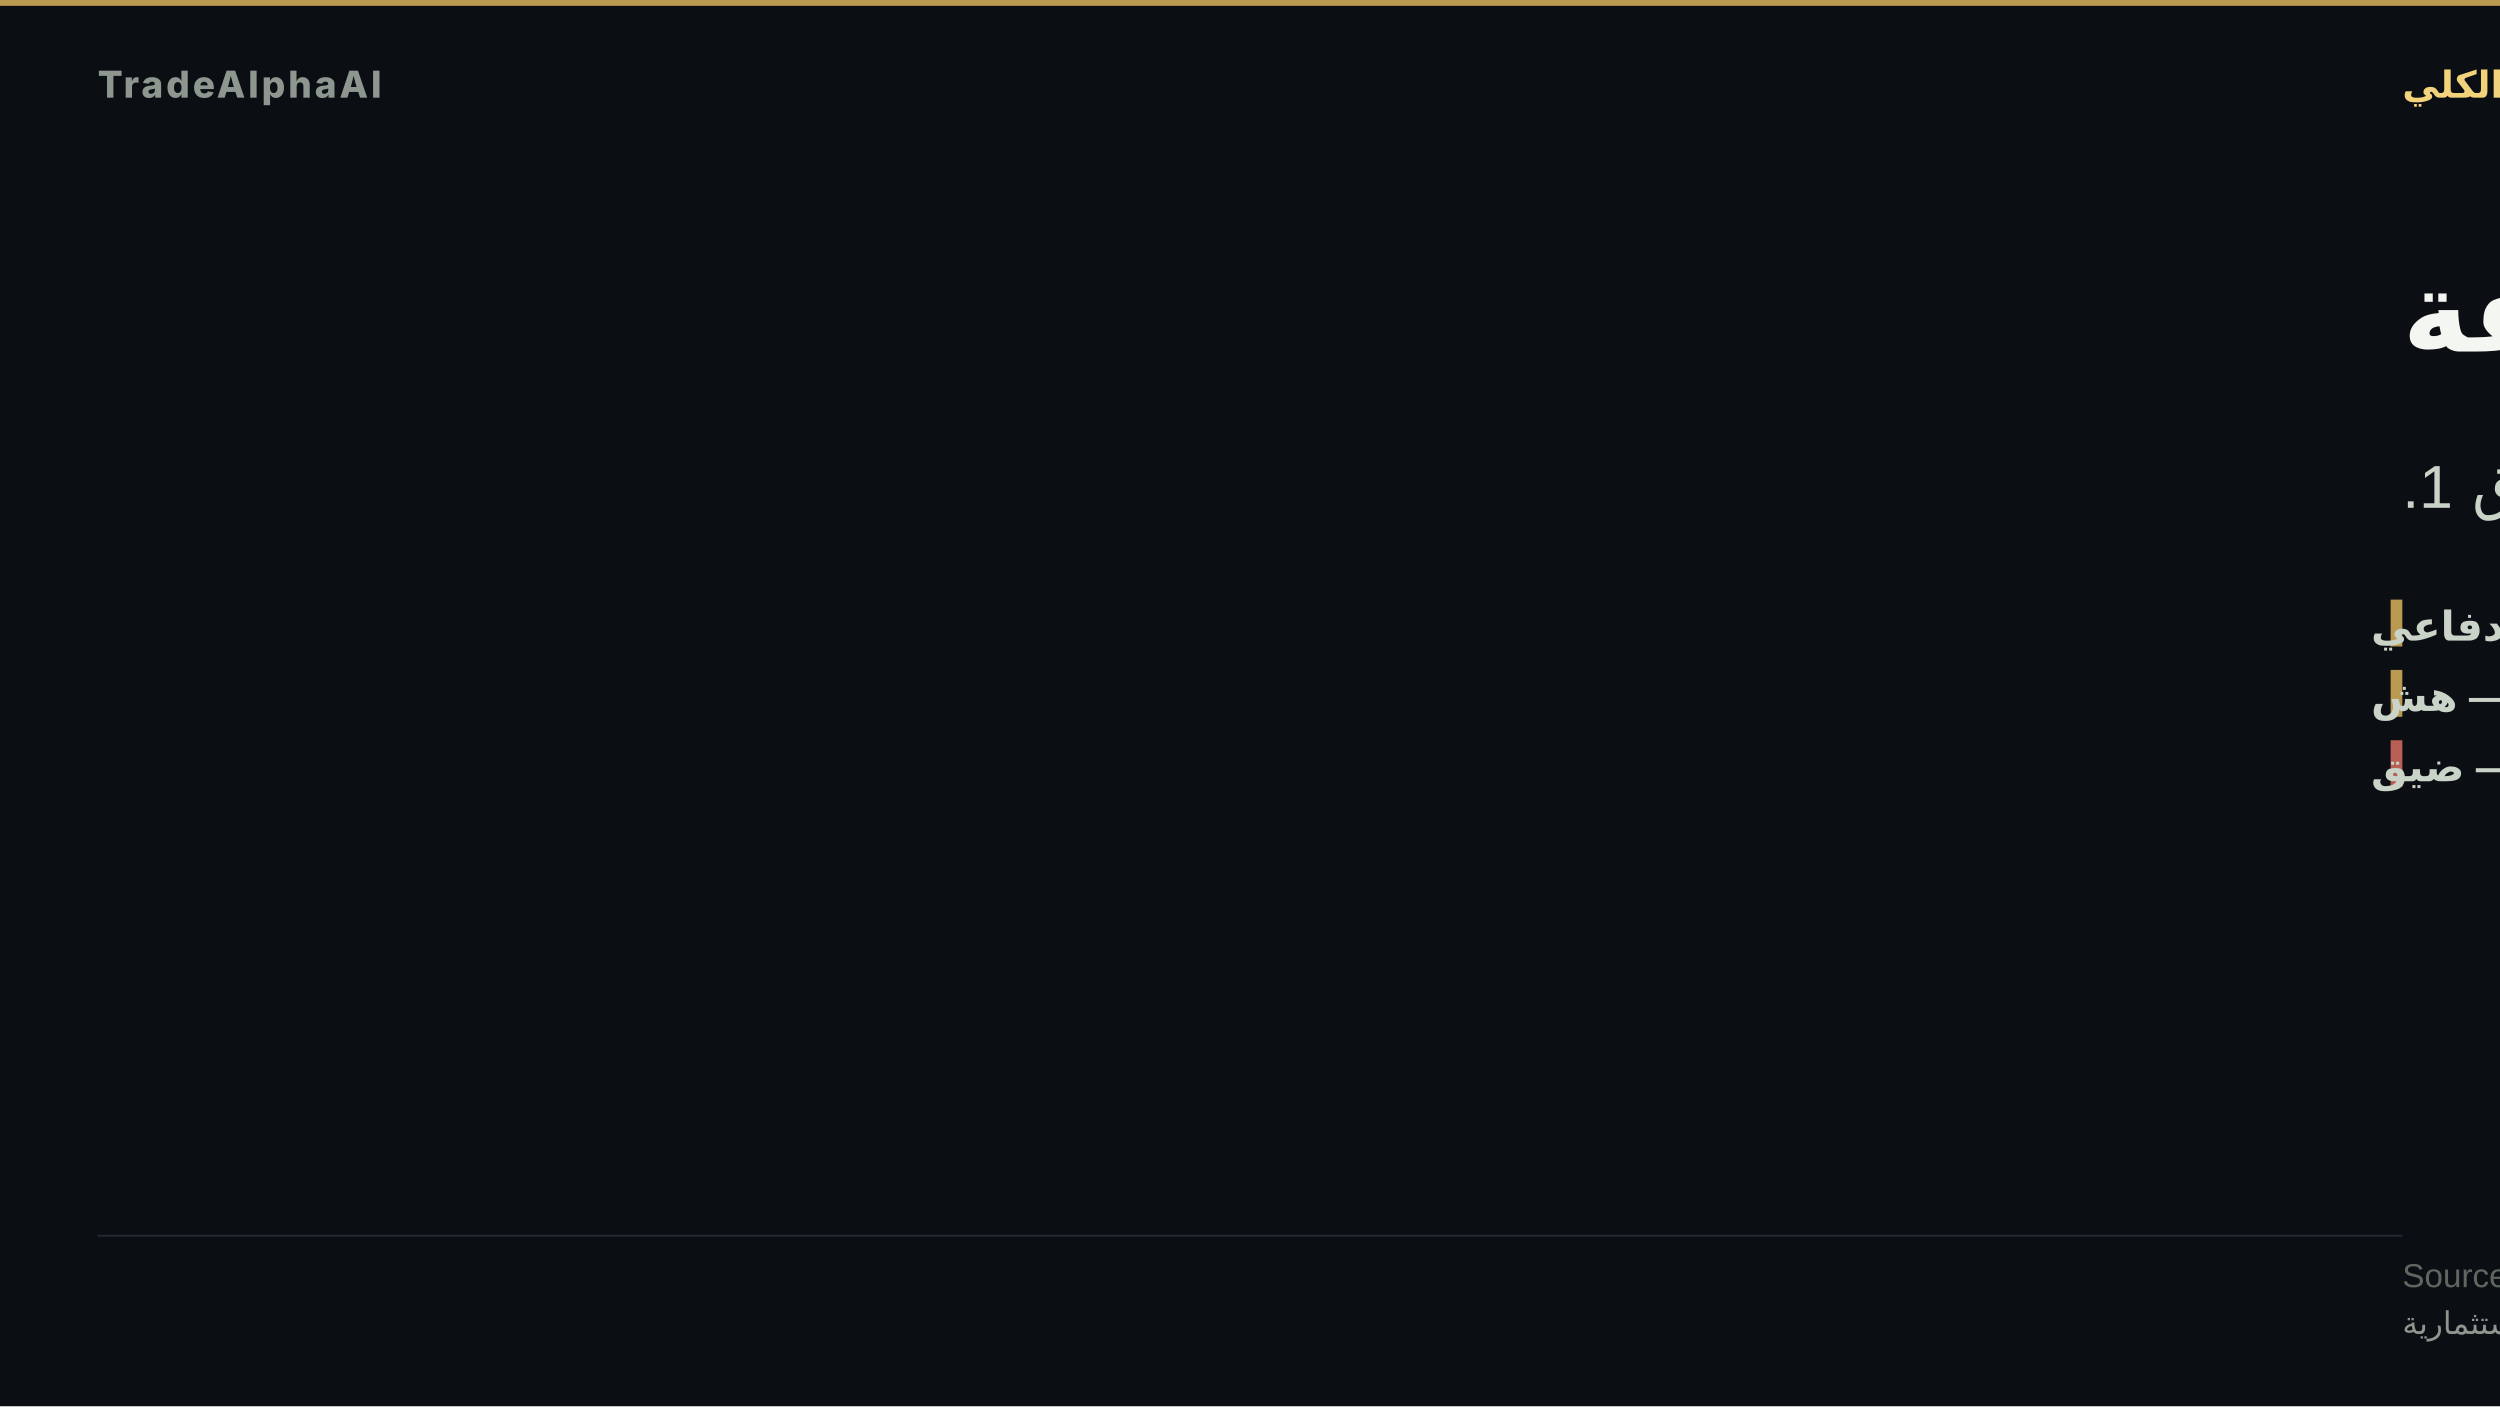
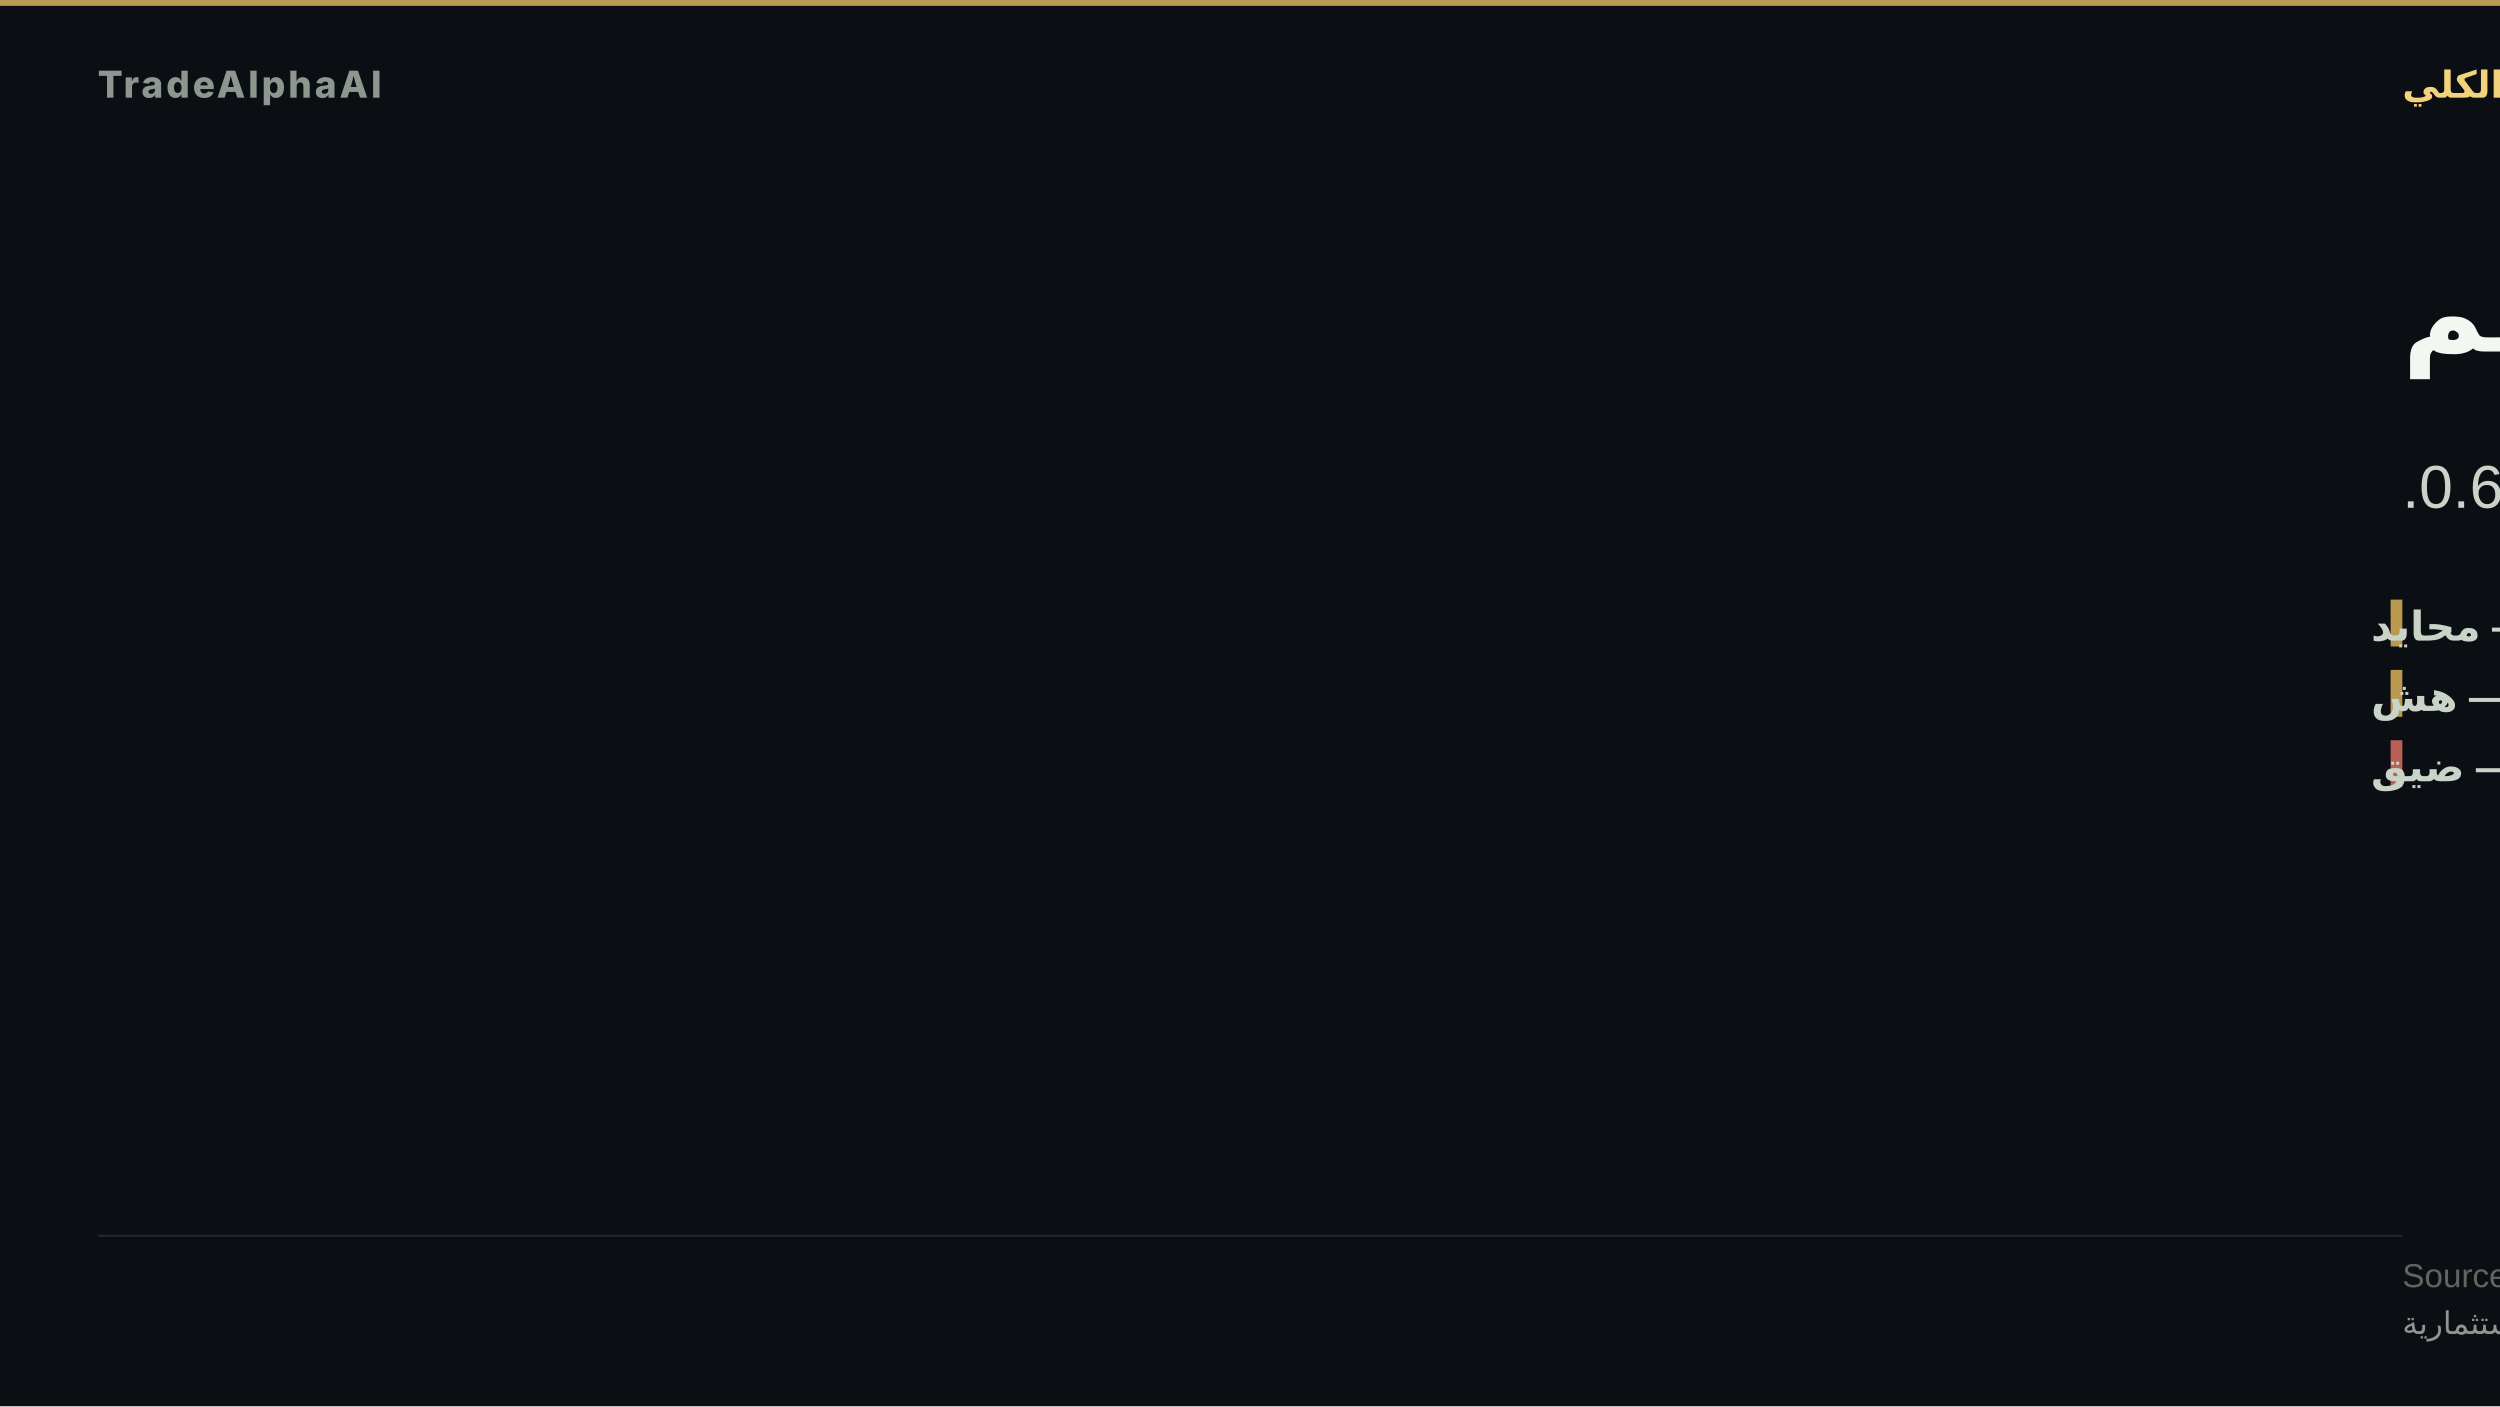
- <svg xmlns="http://www.w3.org/2000/svg" width="1280" height="720" viewBox="0 0 1280 720" role="img" aria-label="قيادة ضيقة">
+ <svg xmlns="http://www.w3.org/2000/svg" width="1280" height="720" viewBox="0 0 1280 720" role="img" aria-label="تمركز نمو مزدحم">
  <rect width="1280" height="720" fill="#0b0e13" />
  <rect x="0" y="0" width="1280" height="3" fill="#d8b15a" opacity="0.85" />
  <text x="50" y="50" font-family="'Inter','Segoe UI','Helvetica Neue',Arial,sans-serif" font-size="19" font-weight="800" letter-spacing="1.5" fill="#8d978f" text-anchor="start">TradeAlphaAI</text>
  <text x="1230" y="50" font-family="'Tajawal','Cairo','Segoe UI',Arial,sans-serif" font-size="19" font-weight="700" letter-spacing="0" fill="#f2d27b" text-anchor="end" direction="rtl">النظام الكلي</text>
-   <text x="1230" y="180" font-family="'Tajawal','Cairo','Segoe UI',Arial,sans-serif" font-size="58" font-weight="800" fill="#f4f7f1" text-anchor="end" direction="rtl">قيادة ضيقة</text>
-   <text x="1230" y="260" font-family="'Tajawal','Cairo','Segoe UI',Arial,sans-serif" font-size="31" font-weight="500" fill="#cad3c7" text-anchor="end" direction="rtl">سيولة طلب دفاعي · استقرار هش · اتساق 1.</text>
+   <text x="1230" y="180" font-family="'Tajawal','Cairo','Segoe UI',Arial,sans-serif" font-size="58" font-weight="800" fill="#f4f7f1" text-anchor="end" direction="rtl">تمركز نمو مزدحم</text>
+   <text x="1230" y="260" font-family="'Tajawal','Cairo','Segoe UI',Arial,sans-serif" font-size="31" font-weight="500" fill="#cad3c7" text-anchor="end" direction="rtl">سيولة محايد · استقرار هش · اتساق 0.6.</text>
  <rect x="1224" y="307" width="6" height="24" fill="#d8b15a" opacity="0.85" />
-   <text x="1214" y="328" font-family="'Tajawal','Cairo','Segoe UI',Arial,sans-serif" font-size="21" font-weight="600" fill="#cad3c7" text-anchor="end" direction="rtl">السيولة — طلب دفاعي</text>
+   <text x="1214" y="328" font-family="'Tajawal','Cairo','Segoe UI',Arial,sans-serif" font-size="21" font-weight="600" fill="#cad3c7" text-anchor="end" direction="rtl">السيولة — محايد</text>
  <rect x="1224" y="343" width="6" height="24" fill="#d8b15a" opacity="0.85" />
  <text x="1214" y="364" font-family="'Tajawal','Cairo','Segoe UI',Arial,sans-serif" font-size="21" font-weight="600" fill="#cad3c7" text-anchor="end" direction="rtl">الاستقرار — هش</text>
  <rect x="1224" y="379" width="6" height="24" fill="#d66e60" opacity="0.85" />
  <text x="1214" y="400" font-family="'Tajawal','Cairo','Segoe UI',Arial,sans-serif" font-size="21" font-weight="600" fill="#cad3c7" text-anchor="end" direction="rtl">الاتساع — ضيق</text>
  <rect x="50" y="632.2" width="1180" height="1" fill="rgba(148,163,184,0.18)" />
  <text x="1230" y="659" font-family="'Tajawal','Cairo','Segoe UI',Arial,sans-serif" font-size="17" fill="#5d675f" text-anchor="end" direction="rtl">Source: TradeAlphaAI macro-reactions + liquidity-regime artifacts</text>
  <text x="1230" y="683" font-family="'Tajawal','Cairo','Segoe UI',Arial,sans-serif" font-size="16" fill="#8d978f" text-anchor="end" direction="rtl">استخبارات سوق تعليمية — ليست نصيحة استثمارية</text>
</svg>
